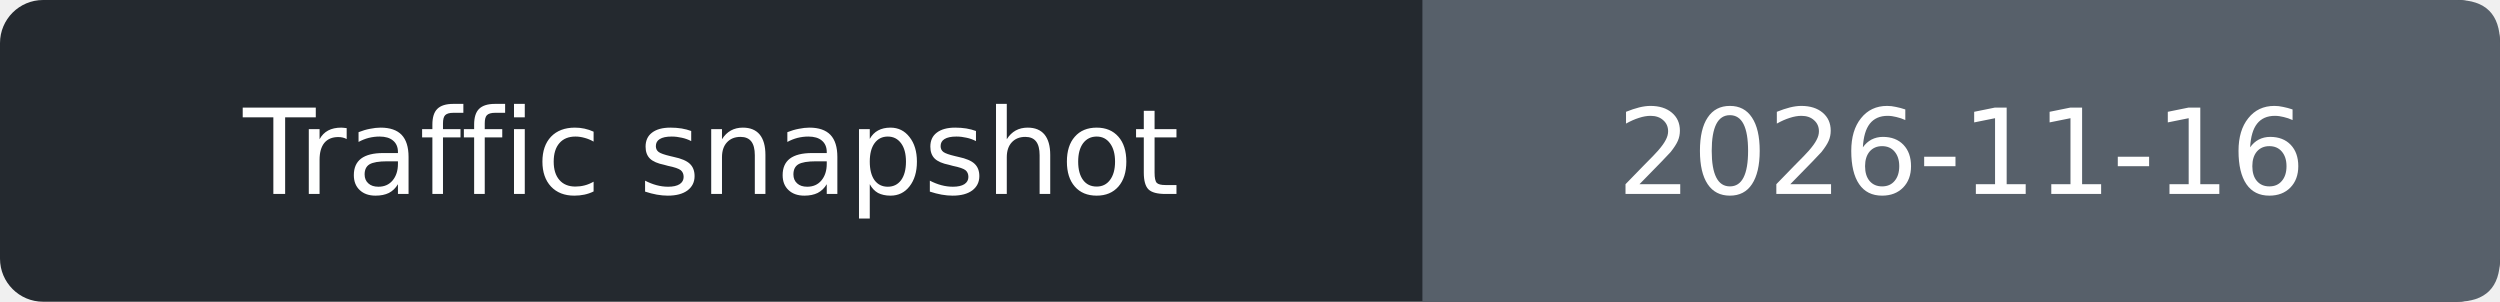
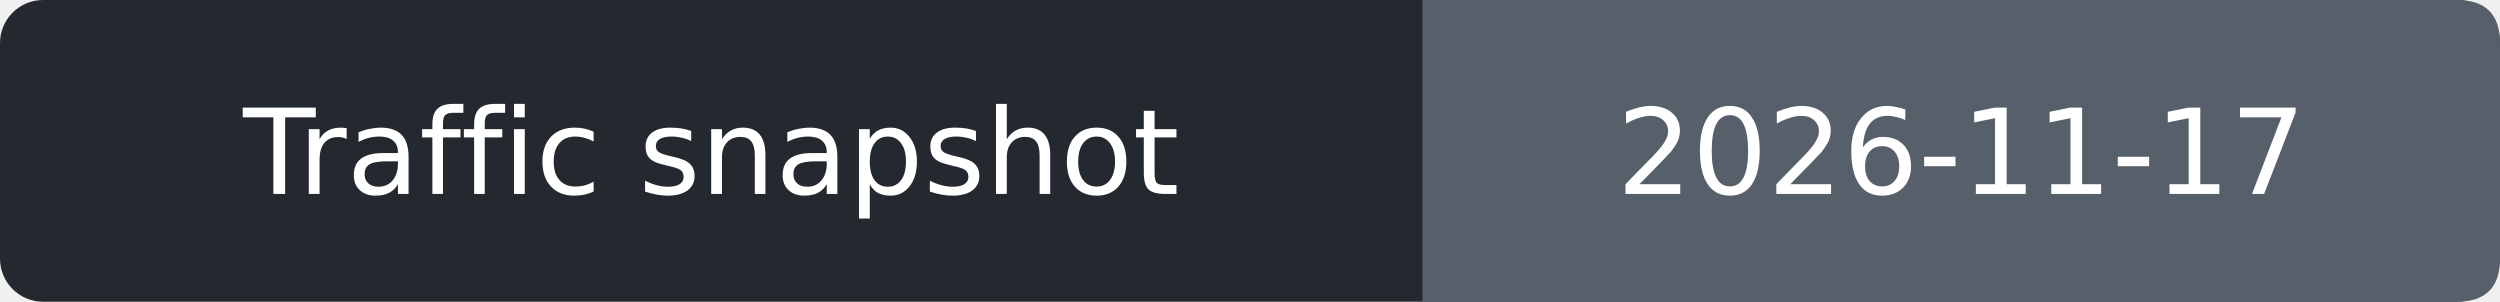
- <svg xmlns="http://www.w3.org/2000/svg" width="232" height="28" role="img" aria-label="Traffic snapshot: 2026-11-16">
+ <svg xmlns="http://www.w3.org/2000/svg" width="232" height="28" role="img" aria-label="Traffic snapshot: 2026-11-17">
  <rect width="232" height="28" rx="4" fill="#24292f" />
  <path d="M132 0h96q4 0 4 4v20q0 4-4 4h-96z" fill="#57606a" />
  <g fill="#fff" text-anchor="middle" font-family="Verdana,DejaVu Sans,sans-serif" font-size="11">
    <text x="66.0" y="18">Traffic snapshot</text>
-     <text x="182.0" y="18">2026-11-16</text>
+     <text x="182.0" y="18">2026-11-17</text>
  </g>
</svg>
